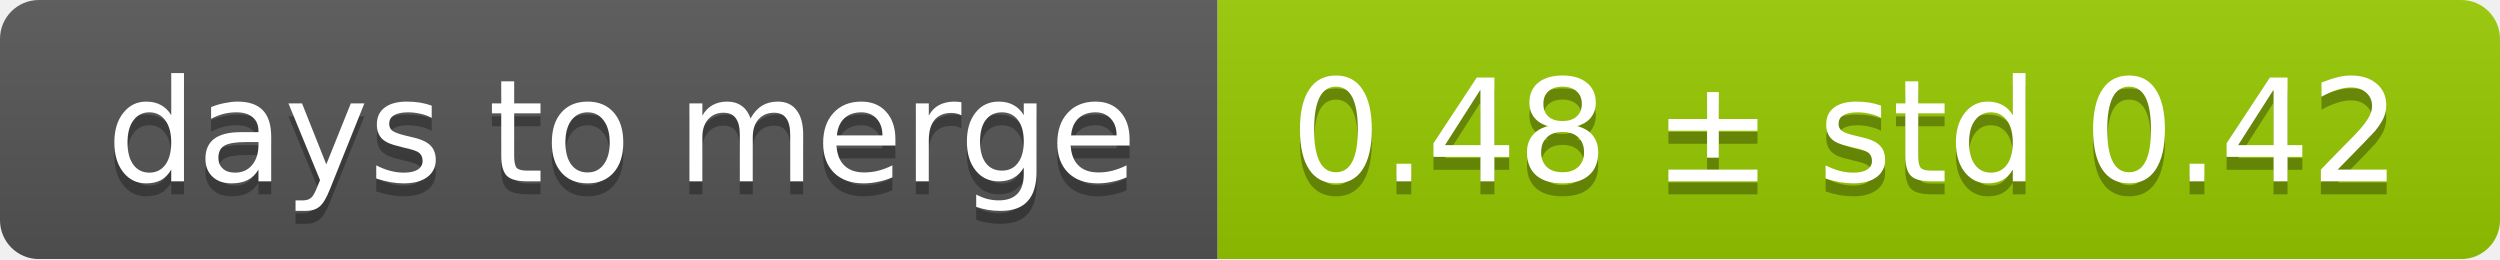
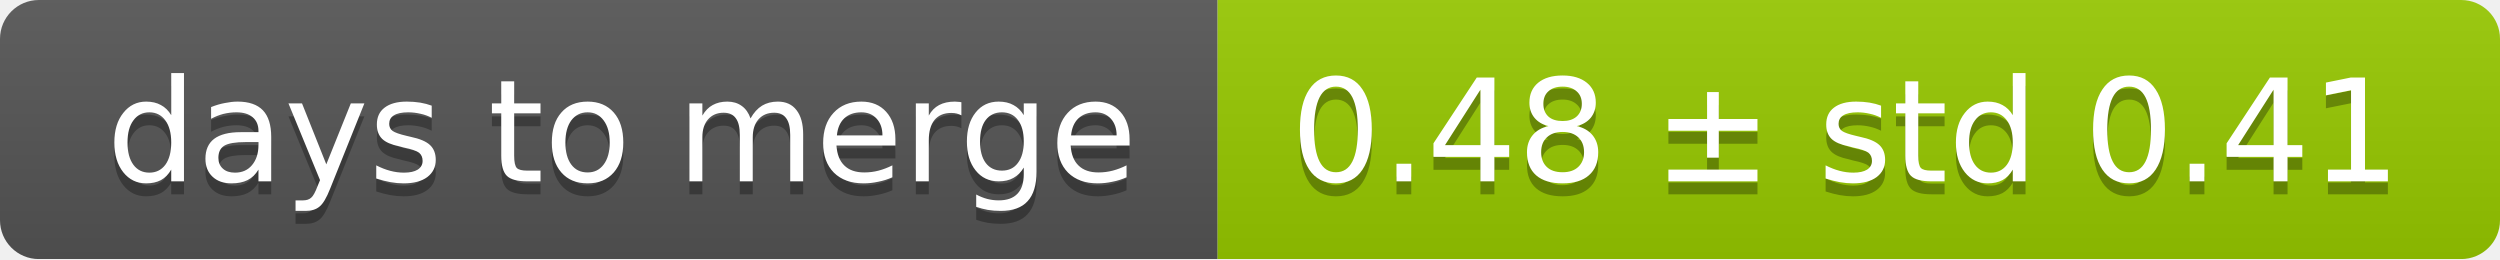
<svg xmlns="http://www.w3.org/2000/svg" width="193" height="20">
  <linearGradient id="smooth" x2="0" y2="100%">
    <stop offset="0" stop-color="#bbb" stop-opacity=".1" />
    <stop offset="1" stop-opacity=".1" />
  </linearGradient>
  <mask id="round">
    <rect width="193" height="20" rx="3" fill="#fff" />
  </mask>
  <g mask="url(#round)">
    <rect width="94" height="20" fill="#555" />
    <rect x="94" width="99" height="20" fill="#97ca00" />
    <rect width="193" height="20" fill="url(#smooth)" />
  </g>
  <g fill="#fff" text-anchor="middle" font-family="DejaVu Sans,Verdana,Geneva,sans-serif" font-size="11">
    <text x="48" y="15" fill="#010101" fill-opacity=".3">days to merge</text>
    <text x="48" y="14">days to merge</text>
-     <text x="142.5" y="15" fill="#010101" fill-opacity=".3">0.48 ± std 0.42</text>
-     <text x="142.5" y="14">0.48 ± std 0.42</text>
+     <text x="142.5" y="15" fill="#010101" fill-opacity=".3">0.48 ± std 0.41</text>
+     <text x="142.5" y="14">0.48 ± std 0.41</text>
  </g>
</svg>
